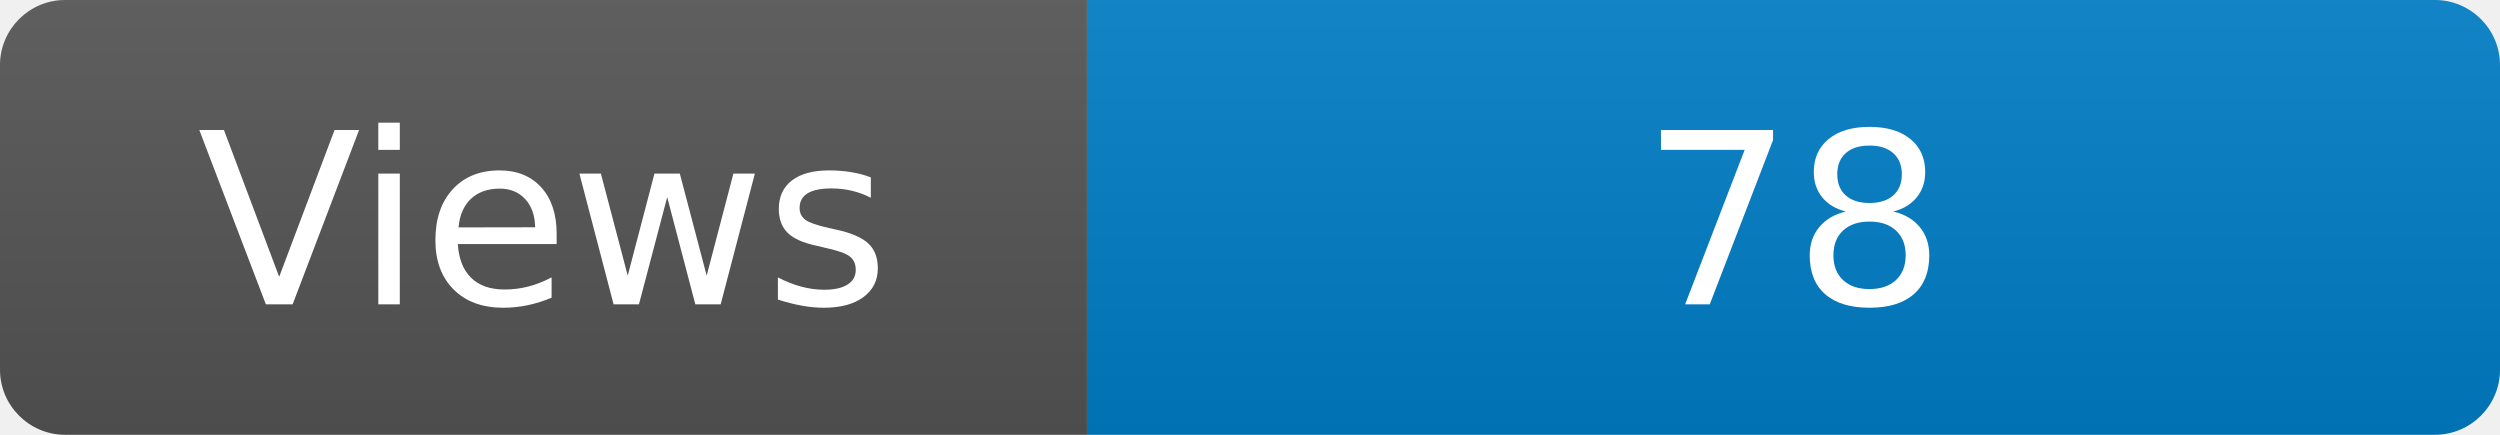
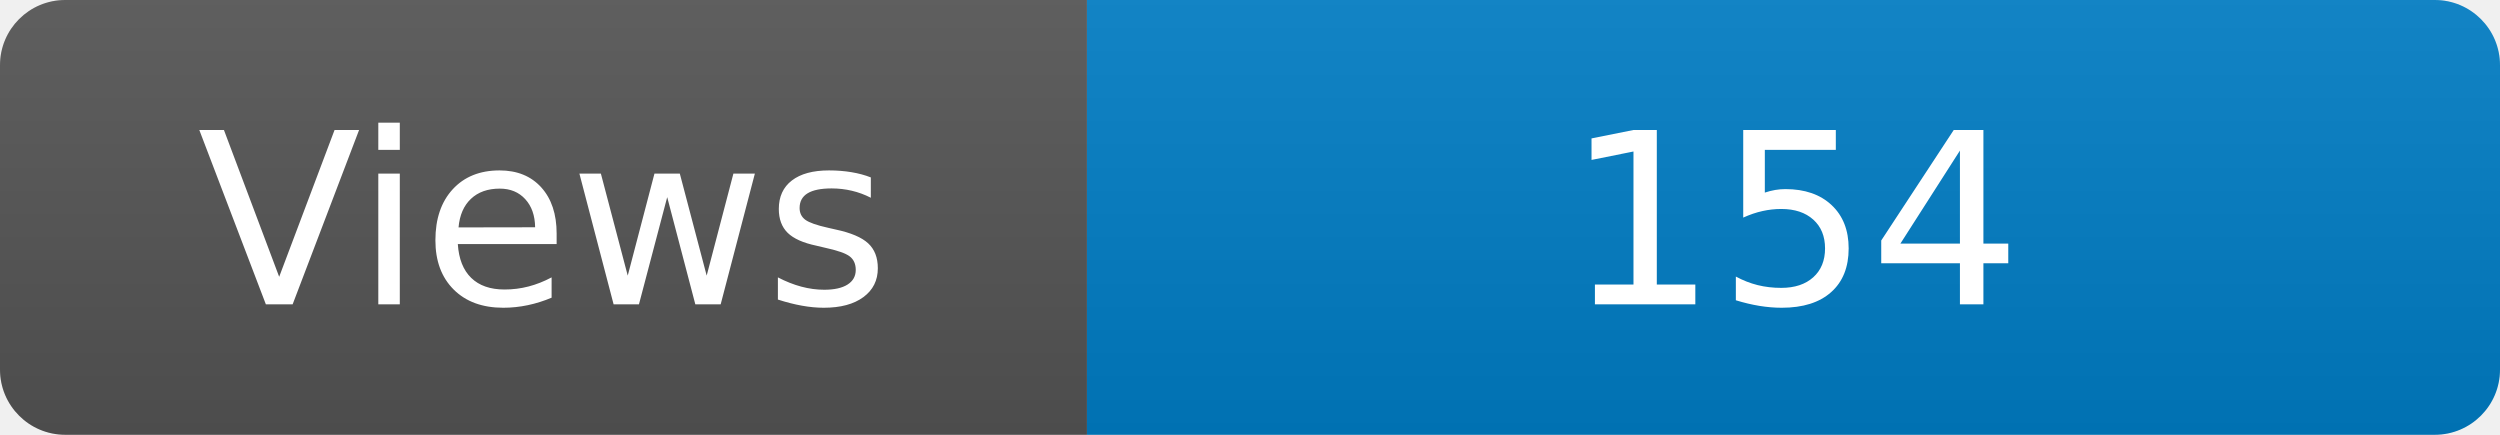
<svg xmlns="http://www.w3.org/2000/svg" width="115" height="20" role="img" aria-label="Maintained?: yes">
  <linearGradient id="s" x2="0" y2="100%">
    <stop offset="0" stop-color="#bbb" stop-opacity=".1" />
    <stop offset="1" stop-opacity=".1" />
  </linearGradient>
  <clipPath id="r">
    <rect width="115" height="20" rx="3" fill="#fff" />
  </clipPath>
  <g clip-path="url(#r)">
    <rect width="50" height="20" fill="#555" />
    <rect x="50" width="160" height="20" fill="#007ec6" />
    <rect width="115" height="20" fill="url(#s)" />
  </g>
  <g fill="#fff" text-anchor="middle" font-family="Verdana,Geneva,DejaVu Sans,sans-serif" font-size="110">
    <text x="250" y="140" transform="scale(.1)" fill="#fff">Views</text>
-     <text x="825" y="140" transform="scale(.1)" fill="#fff">78</text>
+     <text x="825" y="140" transform="scale(.1)" fill="#fff">154</text>
  </g>
</svg>
